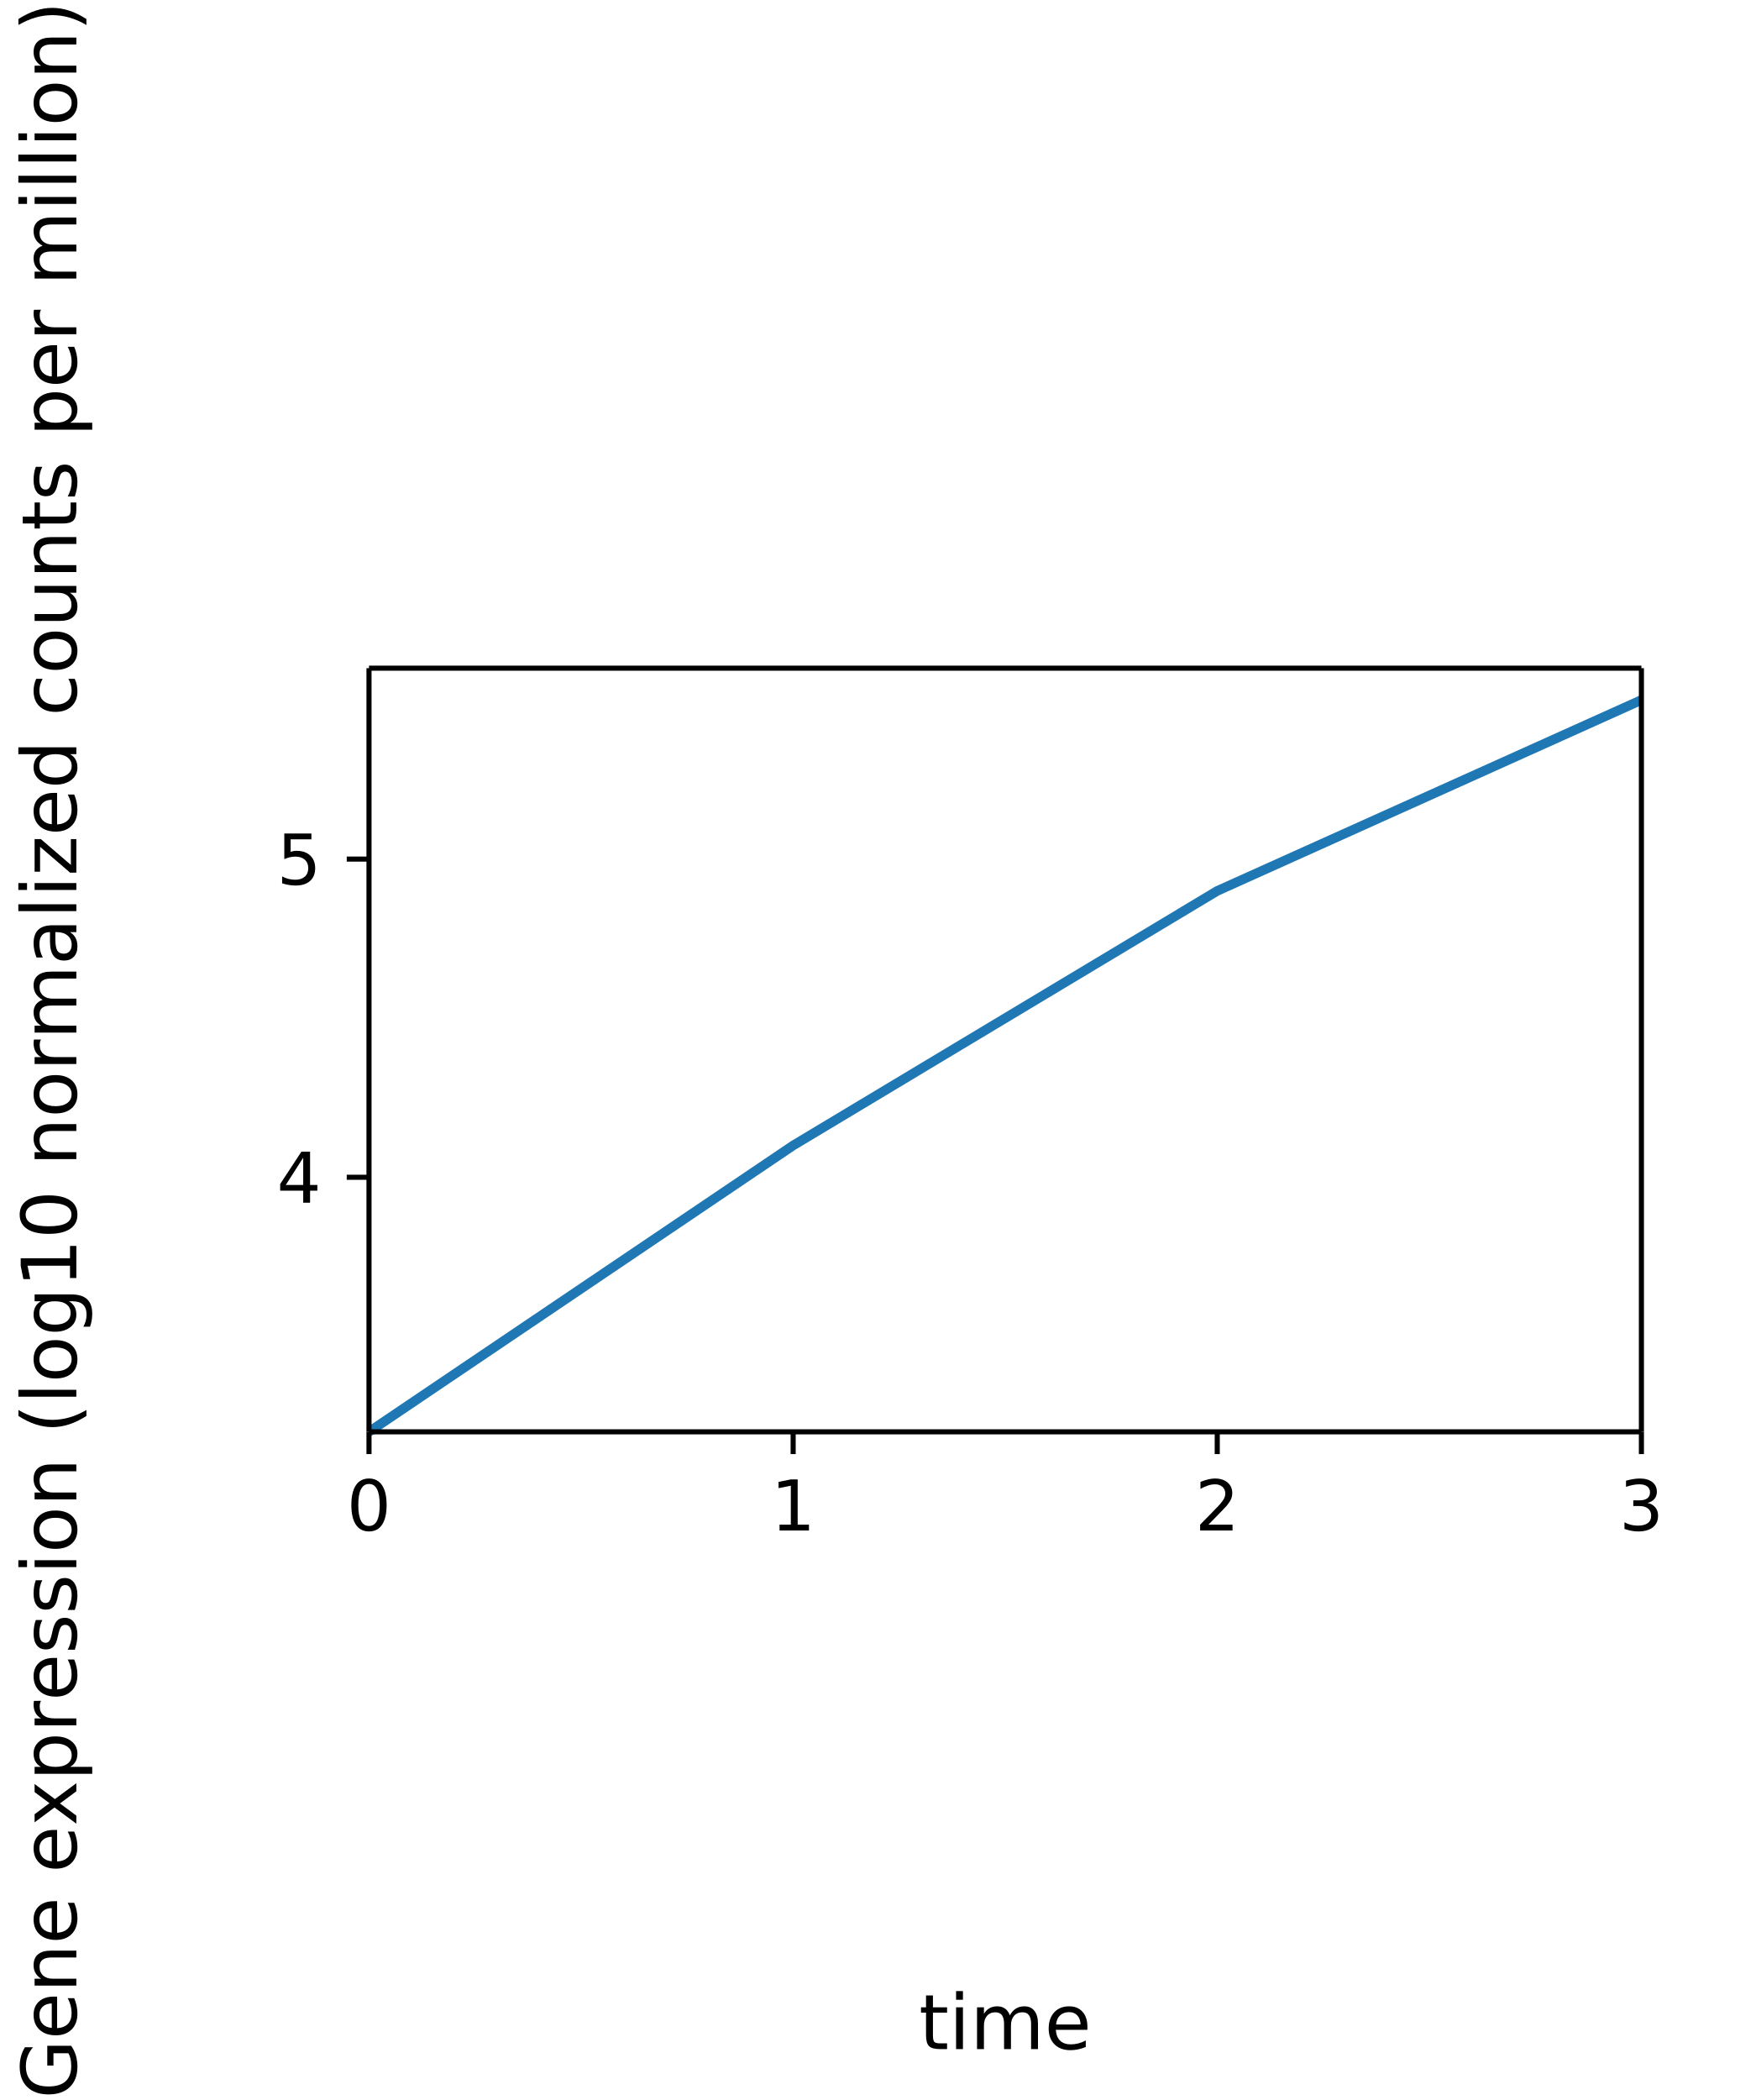
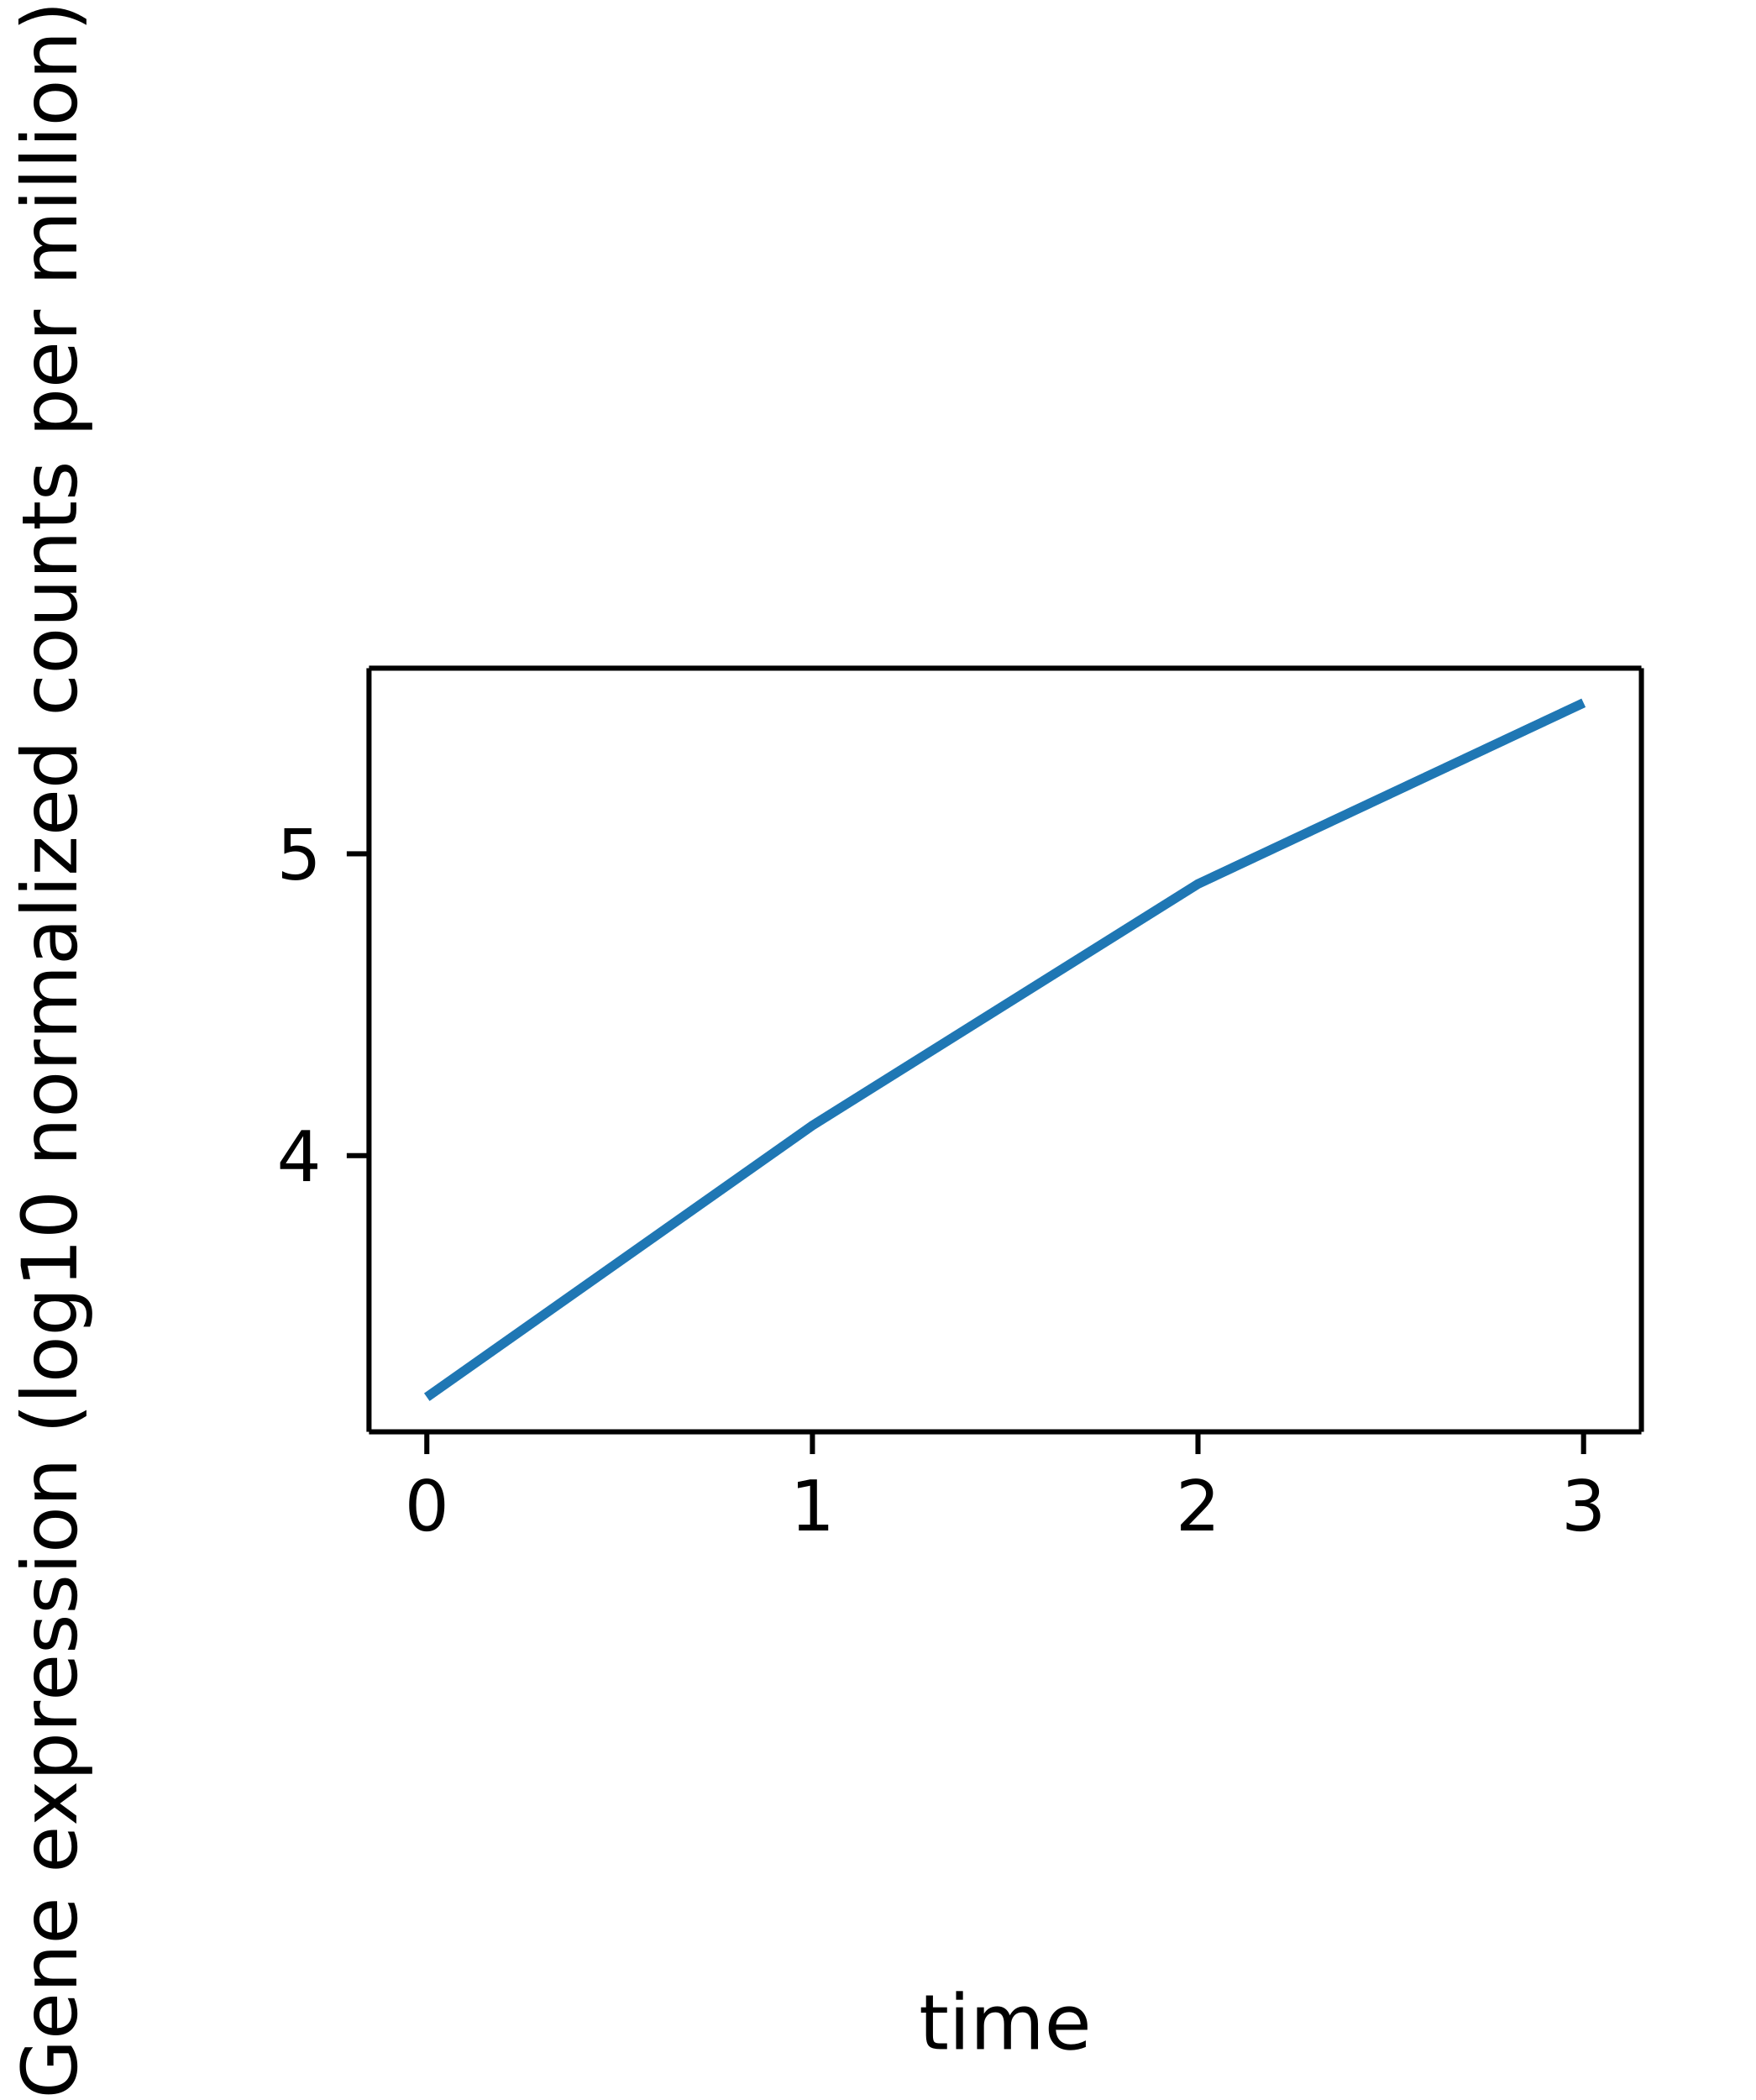
- <svg xmlns="http://www.w3.org/2000/svg" width="276" height="330" viewBox="0 0 276 330" font-family="DejaVu Sans, Bitstream Vera Sans, Verdana, Arial, sans-serif" font-size="11" style="background:#fff" data-plotlet-version="0.4.0" data-plotlet-schema="2" data-plotlet-kind="figure">
-   <g transform="translate(58,105)" data-plotlet-kind="panel" data-plotlet-xlabel="time" data-plotlet-ylabel="Gene expression (log10 normalized counts per million)" data-plotlet-xscale="linear" data-plotlet-yscale="linear" data-plotlet-xlim="0.0,3.0" data-plotlet-ylim="3.2,5.6000000000000005" data-plotlet-panel-bbox="0,0,276,330" data-plotlet-data-area="58,105,200,120">
+ <svg xmlns="http://www.w3.org/2000/svg" width="276" height="330" viewBox="0 0 276 330" font-family="DejaVu Sans, Bitstream Vera Sans, Verdana, Arial, sans-serif" font-size="11" style="background:#fff" data-plotlet-version="0.4.1" data-plotlet-schema="2" data-plotlet-kind="figure">
+   <g transform="translate(58,105)" data-plotlet-kind="panel" data-plotlet-xlabel="time" data-plotlet-ylabel="Gene expression (log10 normalized counts per million)" data-plotlet-xscale="linear" data-plotlet-yscale="linear" data-plotlet-xlim="-0.15,3.15" data-plotlet-ylim="3.085,5.615" data-plotlet-panel-bbox="0,0,276,330" data-plotlet-data-area="58,105,200,120">
    <g class="plotlet-artist" data-plotlet-type="line" data-plotlet-index="0" data-plotlet-color="#1f77b4" data-plotlet-n="4" data-plotlet-x-min="0" data-plotlet-x-max="3" data-plotlet-y-min="3.2" data-plotlet-y-max="5.5">
-       <path d="M0.00,120.00L66.67,75.00L133.33,35.00L200.00,5.00" fill="none" stroke="#1f77b4" stroke-width="1.5" />
+       <path d="M9.09,114.55L69.70,71.86L130.30,33.91L190.91,5.45" fill="none" stroke="#1f77b4" stroke-width="1.5" />
    </g>
    <line x1="0" y1="0" x2="200" y2="0" stroke="#000000" stroke-width="0.8" />
    <line x1="0" y1="120" x2="200" y2="120" stroke="#000000" stroke-width="0.8" />
    <line x1="0" y1="0" x2="0" y2="120" stroke="#000000" stroke-width="0.8" />
    <line x1="200" y1="0" x2="200" y2="120" stroke="#000000" stroke-width="0.8" />
-     <line x1="0.00" x2="0.00" y1="120" y2="123.5" stroke="#000000" stroke-width="0.8" />
-     <path d="M-0.003 128.195Q-0.841 128.195 -1.262 129.02Q-1.684 129.844 -1.684 131.499Q-1.684 133.147 -1.262 133.972Q-0.841 134.796 -0.003 134.796Q0.841 134.796 1.262 133.972Q1.684 133.147 1.684 131.499Q1.684 129.844 1.262 129.02Q0.841 128.195 -0.003 128.195ZM-0.003 127.336Q1.345 127.336 2.057 128.402Q2.769 129.468 2.769 131.499Q2.769 133.523 2.057 134.59Q1.345 135.656 -0.003 135.656Q-1.351 135.656 -2.062 134.59Q-2.774 133.523 -2.774 131.499Q-2.774 129.468 -2.062 128.402Q-1.351 127.336 -0.003 127.336Z" fill="#000" />
-     <line x1="66.67" x2="66.67" y1="120" y2="123.5" stroke="#000000" stroke-width="0.8" />
-     <path d="M64.532 134.587H66.304V128.469L64.376 128.856V127.868L66.293 127.481H67.378V134.587H69.151V135.5H64.532Z" fill="#000" />
-     <line x1="133.33" x2="133.33" y1="120" y2="123.5" stroke="#000000" stroke-width="0.8" />
-     <path d="M131.945 134.587H135.732V135.5H130.64V134.587Q131.257 133.948 132.324 132.871Q133.39 131.794 133.664 131.482Q134.185 130.897 134.391 130.491Q134.598 130.086 134.598 129.694Q134.598 129.055 134.15 128.652Q133.701 128.249 132.982 128.249Q132.471 128.249 131.905 128.426Q131.338 128.604 130.693 128.963V127.868Q131.349 127.604 131.918 127.47Q132.487 127.336 132.96 127.336Q134.206 127.336 134.947 127.959Q135.689 128.582 135.689 129.624Q135.689 130.118 135.503 130.561Q135.318 131.004 134.829 131.606Q134.695 131.762 133.975 132.506Q133.255 133.25 131.945 134.587Z" fill="#000" />
-     <line x1="200.00" x2="200.00" y1="120" y2="123.5" stroke="#000000" stroke-width="0.8" />
-     <path d="M200.964 131.176Q201.743 131.343 202.181 131.869Q202.618 132.396 202.618 133.169Q202.618 134.356 201.802 135.006Q200.986 135.656 199.482 135.656Q198.977 135.656 198.442 135.556Q197.908 135.457 197.339 135.258V134.211Q197.79 134.474 198.327 134.608Q198.864 134.743 199.449 134.743Q200.47 134.743 201.004 134.34Q201.539 133.937 201.539 133.169Q201.539 132.46 201.042 132.06Q200.545 131.66 199.659 131.66H198.724V130.768H199.702Q200.502 130.768 200.927 130.448Q201.351 130.129 201.351 129.527Q201.351 128.91 200.913 128.579Q200.475 128.249 199.659 128.249Q199.213 128.249 198.703 128.346Q198.193 128.442 197.58 128.646V127.68Q198.198 127.508 198.738 127.422Q199.278 127.336 199.756 127.336Q200.991 127.336 201.711 127.897Q202.43 128.458 202.43 129.415Q202.43 130.081 202.049 130.54Q201.668 130.999 200.964 131.176Z" fill="#000" />
-     <line x1="0" x2="-3.5" y1="80.00" y2="80.00" stroke="#000000" stroke-width="0.8" />
-     <path d="M-10.341 76.926 -13.081 81.207H-10.341ZM-10.626 75.981H-9.262V81.207H-8.118V82.109H-9.262V84H-10.341V82.109H-13.961V81.062Z" fill="#000" />
-     <line x1="0" x2="-3.5" y1="30.00" y2="30.00" stroke="#000000" stroke-width="0.8" />
-     <path d="M-13.312 25.981H-9.052V26.894H-12.318V28.86Q-12.082 28.779 -11.845 28.739Q-11.609 28.699 -11.373 28.699Q-10.03 28.699 -9.246 29.435Q-8.461 30.17 -8.461 31.427Q-8.461 32.722 -9.267 33.439Q-10.073 34.156 -11.539 34.156Q-12.044 34.156 -12.568 34.07Q-13.091 33.984 -13.65 33.812V32.722Q-13.167 32.985 -12.651 33.114Q-12.135 33.243 -11.561 33.243Q-10.631 33.243 -10.089 32.754Q-9.546 32.265 -9.546 31.427Q-9.546 30.589 -10.089 30.101Q-10.631 29.612 -11.561 29.612Q-11.996 29.612 -12.428 29.708Q-12.86 29.805 -13.312 30.009Z" fill="#000" />
+     <line x1="9.09" x2="9.09" y1="120" y2="123.5" stroke="#000000" stroke-width="0.8" />
+     <path d="M9.088 128.195Q8.25 128.195 7.829 129.02Q7.407 129.844 7.407 131.499Q7.407 133.147 7.829 133.972Q8.25 134.796 9.088 134.796Q9.931 134.796 10.353 133.972Q10.775 133.147 10.775 131.499Q10.775 129.844 10.353 129.02Q9.931 128.195 9.088 128.195ZM9.088 127.336Q10.436 127.336 11.148 128.402Q11.86 129.468 11.86 131.499Q11.86 133.523 11.148 134.59Q10.436 135.656 9.088 135.656Q7.74 135.656 7.028 134.59Q6.317 133.523 6.317 131.499Q6.317 129.468 7.028 128.402Q7.74 127.336 9.088 127.336Z" fill="#000" />
+     <line x1="69.70" x2="69.70" y1="120" y2="123.5" stroke="#000000" stroke-width="0.8" />
+     <path d="M67.562 134.587H69.334V128.469L67.406 128.856V127.868L69.324 127.481H70.409V134.587H72.181V135.5H67.562Z" fill="#000" />
+     <line x1="130.30" x2="130.30" y1="120" y2="123.5" stroke="#000000" stroke-width="0.8" />
+     <path d="M128.915 134.587H132.701V135.5H127.609V134.587Q128.227 133.948 129.293 132.871Q130.359 131.794 130.633 131.482Q131.154 130.897 131.361 130.491Q131.568 130.086 131.568 129.694Q131.568 129.055 131.119 128.652Q130.671 128.249 129.951 128.249Q129.441 128.249 128.874 128.426Q128.308 128.604 127.663 128.963V127.868Q128.318 127.604 128.888 127.47Q129.457 127.336 129.93 127.336Q131.176 127.336 131.917 127.959Q132.658 128.582 132.658 129.624Q132.658 130.118 132.473 130.561Q132.288 131.004 131.799 131.606Q131.665 131.762 130.945 132.506Q130.225 133.25 128.915 134.587Z" fill="#000" />
+     <line x1="190.91" x2="190.91" y1="120" y2="123.5" stroke="#000000" stroke-width="0.8" />
+     <path d="M191.873 131.176Q192.652 131.343 193.09 131.869Q193.527 132.396 193.527 133.169Q193.527 134.356 192.711 135.006Q191.895 135.656 190.391 135.656Q189.886 135.656 189.351 135.556Q188.817 135.457 188.248 135.258V134.211Q188.699 134.474 189.236 134.608Q189.773 134.743 190.359 134.743Q191.379 134.743 191.913 134.34Q192.448 133.937 192.448 133.169Q192.448 132.46 191.951 132.06Q191.454 131.66 190.568 131.66H189.633V130.768H190.611Q191.411 130.768 191.836 130.448Q192.26 130.129 192.26 129.527Q192.26 128.91 191.822 128.579Q191.384 128.249 190.568 128.249Q190.122 128.249 189.612 128.346Q189.102 128.442 188.489 128.646V127.68Q189.107 127.508 189.647 127.422Q190.187 127.336 190.665 127.336Q191.9 127.336 192.62 127.897Q193.34 128.458 193.34 129.415Q193.34 130.081 192.958 130.54Q192.577 130.999 191.873 131.176Z" fill="#000" />
+     <line x1="0" x2="-3.5" y1="76.60" y2="76.60" stroke="#000000" stroke-width="0.8" />
+     <path d="M-10.341 73.527 -13.081 77.808H-10.341ZM-10.626 72.582H-9.262V77.808H-8.118V78.71H-9.262V80.601H-10.341V78.71H-13.961V77.663Z" fill="#000" />
+     <line x1="0" x2="-3.5" y1="29.17" y2="29.17" stroke="#000000" stroke-width="0.8" />
+     <path d="M-13.312 25.151H-9.052V26.064H-12.318V28.03Q-12.082 27.949 -11.845 27.909Q-11.609 27.869 -11.373 27.869Q-10.03 27.869 -9.246 28.605Q-8.461 29.34 -8.461 30.597Q-8.461 31.892 -9.267 32.609Q-10.073 33.326 -11.539 33.326Q-12.044 33.326 -12.568 33.24Q-13.091 33.154 -13.65 32.982V31.892Q-13.167 32.155 -12.651 32.284Q-12.135 32.413 -11.561 32.413Q-10.631 32.413 -10.089 31.924Q-9.546 31.435 -9.546 30.597Q-9.546 29.759 -10.089 29.271Q-10.631 28.782 -11.561 28.782Q-11.996 28.782 -12.428 28.878Q-12.86 28.975 -13.312 29.179Z" fill="#000" />
    <path d="M88.642 208.574V210.438H90.862V211.275H88.642V214.838Q88.642 215.641 88.861 215.869Q89.081 216.098 89.755 216.098H90.862V217.0H89.755Q88.507 217.0 88.032 216.534Q87.558 216.068 87.558 214.838V211.275H86.767V210.438H87.558V208.574ZM92.28 210.438H93.358V217.0H92.28ZM92.28 207.883H93.358V209.248H92.28ZM100.724 211.697Q101.128 210.971 101.69 210.625Q102.253 210.279 103.015 210.279Q104.04 210.279 104.597 210.997Q105.153 211.715 105.153 213.039V217.0H104.069V213.074Q104.069 212.131 103.735 211.674Q103.401 211.217 102.716 211.217Q101.878 211.217 101.392 211.773Q100.905 212.33 100.905 213.291V217.0H99.821V213.074Q99.821 212.125 99.487 211.671Q99.153 211.217 98.456 211.217Q97.63 211.217 97.144 211.776Q96.657 212.336 96.657 213.291V217.0H95.573V210.438H96.657V211.457Q97.026 210.854 97.542 210.566Q98.058 210.279 98.767 210.279Q99.481 210.279 99.982 210.643Q100.483 211.006 100.724 211.697ZM112.917 213.449V213.977H107.96Q108.03 215.09 108.631 215.673Q109.231 216.256 110.304 216.256Q110.925 216.256 111.508 216.104Q112.091 215.951 112.665 215.646V216.666Q112.085 216.912 111.476 217.041Q110.866 217.17 110.239 217.17Q108.669 217.17 107.752 216.256Q106.835 215.342 106.835 213.783Q106.835 212.172 107.705 211.226Q108.575 210.279 110.052 210.279Q111.376 210.279 112.146 211.132Q112.917 211.984 112.917 213.449ZM111.839 213.133Q111.827 212.248 111.344 211.721Q110.86 211.193 110.063 211.193Q109.161 211.193 108.619 211.703Q108.077 212.213 107.995 213.139Z" fill="#000" />
    <g transform="translate(-46,60.0) rotate(-90)">
      <path d="M-157.652 -1.248V-3.598H-159.586V-4.57H-156.48V-0.814Q-157.166 -0.328 -157.992 -0.079Q-158.818 0.17 -159.756 0.17Q-161.807 0.17 -162.964 -1.028Q-164.121 -2.227 -164.121 -4.365Q-164.121 -6.51 -162.964 -7.708Q-161.807 -8.906 -159.756 -8.906Q-158.9 -8.906 -158.13 -8.695Q-157.359 -8.484 -156.709 -8.074V-6.814Q-157.365 -7.371 -158.104 -7.652Q-158.842 -7.934 -159.656 -7.934Q-161.262 -7.934 -162.067 -7.037Q-162.873 -6.141 -162.873 -4.365Q-162.873 -2.596 -162.067 -1.699Q-161.262 -0.803 -159.656 -0.803Q-159.029 -0.803 -158.537 -0.911Q-158.045 -1.02 -157.652 -1.248ZM-148.752 -3.551V-3.023H-153.709Q-153.639 -1.91 -153.038 -1.327Q-152.438 -0.744 -151.365 -0.744Q-150.744 -0.744 -150.161 -0.896Q-149.578 -1.049 -149.004 -1.354V-0.334Q-149.584 -0.088 -150.193 0.041Q-150.803 0.17 -151.43 0.17Q-153.0 0.17 -153.917 -0.744Q-154.834 -1.658 -154.834 -3.217Q-154.834 -4.828 -153.964 -5.774Q-153.094 -6.721 -151.617 -6.721Q-150.293 -6.721 -149.522 -5.868Q-148.752 -5.016 -148.752 -3.551ZM-149.83 -3.867Q-149.842 -4.752 -150.325 -5.279Q-150.809 -5.807 -151.605 -5.807Q-152.508 -5.807 -153.05 -5.297Q-153.592 -4.787 -153.674 -3.861ZM-141.527 -3.961V0.0H-142.605V-3.926Q-142.605 -4.857 -142.969 -5.32Q-143.332 -5.783 -144.059 -5.783Q-144.932 -5.783 -145.436 -5.227Q-145.939 -4.67 -145.939 -3.709V0.0H-147.023V-6.562H-145.939V-5.543Q-145.553 -6.135 -145.028 -6.428Q-144.504 -6.721 -143.818 -6.721Q-142.688 -6.721 -142.107 -6.021Q-141.527 -5.32 -141.527 -3.961ZM-133.764 -3.551V-3.023H-138.721Q-138.65 -1.91 -138.05 -1.327Q-137.449 -0.744 -136.377 -0.744Q-135.756 -0.744 -135.173 -0.896Q-134.59 -1.049 -134.016 -1.354V-0.334Q-134.596 -0.088 -135.205 0.041Q-135.814 0.17 -136.441 0.17Q-138.012 0.17 -138.929 -0.744Q-139.846 -1.658 -139.846 -3.217Q-139.846 -4.828 -138.976 -5.774Q-138.105 -6.721 -136.629 -6.721Q-135.305 -6.721 -134.534 -5.868Q-133.764 -5.016 -133.764 -3.551ZM-134.842 -3.867Q-134.854 -4.752 -135.337 -5.279Q-135.82 -5.807 -136.617 -5.807Q-137.52 -5.807 -138.062 -5.297Q-138.604 -4.787 -138.686 -3.861ZM-122.566 -3.551V-3.023H-127.523Q-127.453 -1.91 -126.853 -1.327Q-126.252 -0.744 -125.18 -0.744Q-124.559 -0.744 -123.976 -0.896Q-123.393 -1.049 -122.818 -1.354V-0.334Q-123.398 -0.088 -124.008 0.041Q-124.617 0.17 -125.244 0.17Q-126.814 0.17 -127.731 -0.744Q-128.648 -1.658 -128.648 -3.217Q-128.648 -4.828 -127.778 -5.774Q-126.908 -6.721 -125.432 -6.721Q-124.107 -6.721 -123.337 -5.868Q-122.566 -5.016 -122.566 -3.551ZM-123.645 -3.867Q-123.656 -4.752 -124.14 -5.279Q-124.623 -5.807 -125.42 -5.807Q-126.322 -5.807 -126.864 -5.297Q-127.406 -4.787 -127.488 -3.861ZM-115.342 -6.562 -117.715 -3.369 -115.219 0.0H-116.49L-118.4 -2.578L-120.311 0.0H-121.582L-119.033 -3.434L-121.365 -6.562H-120.094L-118.354 -4.225L-116.613 -6.562ZM-112.652 -0.984V2.496H-113.736V-6.562H-112.652V-5.566Q-112.312 -6.152 -111.794 -6.437Q-111.275 -6.721 -110.555 -6.721Q-109.359 -6.721 -108.612 -5.771Q-107.865 -4.822 -107.865 -3.275Q-107.865 -1.729 -108.612 -0.779Q-109.359 0.17 -110.555 0.17Q-111.275 0.17 -111.794 -0.114Q-112.312 -0.398 -112.652 -0.984ZM-108.984 -3.275Q-108.984 -4.465 -109.474 -5.142Q-109.963 -5.818 -110.818 -5.818Q-111.674 -5.818 -112.163 -5.142Q-112.652 -4.465 -112.652 -3.275Q-112.652 -2.086 -112.163 -1.409Q-111.674 -0.732 -110.818 -0.732Q-109.963 -0.732 -109.474 -1.409Q-108.984 -2.086 -108.984 -3.275ZM-102.275 -5.555Q-102.457 -5.66 -102.671 -5.71Q-102.885 -5.76 -103.143 -5.76Q-104.057 -5.76 -104.546 -5.165Q-105.035 -4.57 -105.035 -3.457V0.0H-106.119V-6.562H-105.035V-5.543Q-104.695 -6.141 -104.15 -6.431Q-103.605 -6.721 -102.826 -6.721Q-102.715 -6.721 -102.58 -6.706Q-102.445 -6.691 -102.281 -6.662ZM-95.531 -3.551V-3.023H-100.488Q-100.418 -1.91 -99.817 -1.327Q-99.217 -0.744 -98.145 -0.744Q-97.523 -0.744 -96.94 -0.896Q-96.357 -1.049 -95.783 -1.354V-0.334Q-96.363 -0.088 -96.973 0.041Q-97.582 0.17 -98.209 0.17Q-99.779 0.17 -100.696 -0.744Q-101.613 -1.658 -101.613 -3.217Q-101.613 -4.828 -100.743 -5.774Q-99.873 -6.721 -98.396 -6.721Q-97.072 -6.721 -96.302 -5.868Q-95.531 -5.016 -95.531 -3.551ZM-96.609 -3.867Q-96.621 -4.752 -97.104 -5.279Q-97.588 -5.807 -98.385 -5.807Q-99.287 -5.807 -99.829 -5.297Q-100.371 -4.787 -100.453 -3.861ZM-89.578 -6.369V-5.35Q-90.035 -5.584 -90.527 -5.701Q-91.02 -5.818 -91.547 -5.818Q-92.35 -5.818 -92.751 -5.572Q-93.152 -5.326 -93.152 -4.834Q-93.152 -4.459 -92.865 -4.245Q-92.578 -4.031 -91.711 -3.838L-91.342 -3.756Q-90.193 -3.51 -89.71 -3.062Q-89.227 -2.613 -89.227 -1.811Q-89.227 -0.896 -89.95 -0.363Q-90.674 0.17 -91.939 0.17Q-92.467 0.17 -93.038 0.067Q-93.609 -0.035 -94.242 -0.24V-1.354Q-93.645 -1.043 -93.064 -0.888Q-92.484 -0.732 -91.916 -0.732Q-91.154 -0.732 -90.744 -0.993Q-90.334 -1.254 -90.334 -1.729Q-90.334 -2.168 -90.63 -2.402Q-90.926 -2.637 -91.928 -2.854L-92.303 -2.941Q-93.305 -3.152 -93.75 -3.589Q-94.195 -4.025 -94.195 -4.787Q-94.195 -5.713 -93.539 -6.217Q-92.883 -6.721 -91.676 -6.721Q-91.078 -6.721 -90.551 -6.633Q-90.023 -6.545 -89.578 -6.369ZM-83.326 -6.369V-5.35Q-83.783 -5.584 -84.275 -5.701Q-84.768 -5.818 -85.295 -5.818Q-86.098 -5.818 -86.499 -5.572Q-86.9 -5.326 -86.9 -4.834Q-86.9 -4.459 -86.613 -4.245Q-86.326 -4.031 -85.459 -3.838L-85.09 -3.756Q-83.941 -3.51 -83.458 -3.062Q-82.975 -2.613 -82.975 -1.811Q-82.975 -0.896 -83.698 -0.363Q-84.422 0.17 -85.688 0.17Q-86.215 0.17 -86.786 0.067Q-87.357 -0.035 -87.99 -0.24V-1.354Q-87.393 -1.043 -86.812 -0.888Q-86.232 -0.732 -85.664 -0.732Q-84.902 -0.732 -84.492 -0.993Q-84.082 -1.254 -84.082 -1.729Q-84.082 -2.168 -84.378 -2.402Q-84.674 -2.637 -85.676 -2.854L-86.051 -2.941Q-87.053 -3.152 -87.498 -3.589Q-87.943 -4.025 -87.943 -4.787Q-87.943 -5.713 -87.287 -6.217Q-86.631 -6.721 -85.424 -6.721Q-84.826 -6.721 -84.299 -6.633Q-83.771 -6.545 -83.326 -6.369ZM-81.258 -6.562H-80.18V0.0H-81.258ZM-81.258 -9.117H-80.18V-7.752H-81.258ZM-75.381 -5.807Q-76.248 -5.807 -76.752 -5.13Q-77.256 -4.453 -77.256 -3.275Q-77.256 -2.098 -76.755 -1.421Q-76.254 -0.744 -75.381 -0.744Q-74.52 -0.744 -74.016 -1.424Q-73.512 -2.104 -73.512 -3.275Q-73.512 -4.441 -74.016 -5.124Q-74.52 -5.807 -75.381 -5.807ZM-75.381 -6.721Q-73.975 -6.721 -73.172 -5.807Q-72.369 -4.893 -72.369 -3.275Q-72.369 -1.664 -73.172 -0.747Q-73.975 0.17 -75.381 0.17Q-76.793 0.17 -77.593 -0.747Q-78.393 -1.664 -78.393 -3.275Q-78.393 -4.893 -77.593 -5.807Q-76.793 -6.721 -75.381 -6.721ZM-65.127 -3.961V0.0H-66.205V-3.926Q-66.205 -4.857 -66.568 -5.32Q-66.932 -5.783 -67.658 -5.783Q-68.531 -5.783 -69.035 -5.227Q-69.539 -4.67 -69.539 -3.709V0.0H-70.623V-6.562H-69.539V-5.543Q-69.152 -6.135 -68.628 -6.428Q-68.104 -6.721 -67.418 -6.721Q-66.287 -6.721 -65.707 -6.021Q-65.127 -5.32 -65.127 -3.961ZM-56.572 -9.105Q-57.357 -7.758 -57.738 -6.439Q-58.119 -5.121 -58.119 -3.768Q-58.119 -2.414 -57.735 -1.087Q-57.352 0.24 -56.572 1.582H-57.51Q-58.389 0.205 -58.825 -1.125Q-59.262 -2.455 -59.262 -3.768Q-59.262 -5.074 -58.828 -6.398Q-58.395 -7.723 -57.51 -9.105ZM-54.48 -9.117H-53.402V0.0H-54.48ZM-48.604 -5.807Q-49.471 -5.807 -49.975 -5.13Q-50.479 -4.453 -50.479 -3.275Q-50.479 -2.098 -49.978 -1.421Q-49.477 -0.744 -48.604 -0.744Q-47.742 -0.744 -47.238 -1.424Q-46.734 -2.104 -46.734 -3.275Q-46.734 -4.441 -47.238 -5.124Q-47.742 -5.807 -48.604 -5.807ZM-48.604 -6.721Q-47.197 -6.721 -46.395 -5.807Q-45.592 -4.893 -45.592 -3.275Q-45.592 -1.664 -46.395 -0.747Q-47.197 0.17 -48.604 0.17Q-50.016 0.17 -50.815 -0.747Q-51.615 -1.664 -51.615 -3.275Q-51.615 -4.893 -50.815 -5.807Q-50.016 -6.721 -48.604 -6.721ZM-39.486 -3.357Q-39.486 -4.529 -39.97 -5.174Q-40.453 -5.818 -41.326 -5.818Q-42.193 -5.818 -42.677 -5.174Q-43.16 -4.529 -43.16 -3.357Q-43.16 -2.191 -42.677 -1.547Q-42.193 -0.902 -41.326 -0.902Q-40.453 -0.902 -39.97 -1.547Q-39.486 -2.191 -39.486 -3.357ZM-38.408 -0.814Q-38.408 0.861 -39.152 1.679Q-39.896 2.496 -41.432 2.496Q-42.0 2.496 -42.504 2.411Q-43.008 2.326 -43.482 2.15V1.102Q-43.008 1.359 -42.545 1.482Q-42.082 1.605 -41.602 1.605Q-40.541 1.605 -40.014 1.052Q-39.486 0.498 -39.486 -0.621V-1.154Q-39.82 -0.574 -40.342 -0.287Q-40.863 0.0 -41.59 0.0Q-42.797 0.0 -43.535 -0.92Q-44.273 -1.84 -44.273 -3.357Q-44.273 -4.881 -43.535 -5.801Q-42.797 -6.721 -41.59 -6.721Q-40.863 -6.721 -40.342 -6.434Q-39.82 -6.146 -39.486 -5.566V-6.562H-38.408ZM-35.83 -0.996H-33.896V-7.67L-36.0 -7.248V-8.326L-33.908 -8.748H-32.725V-0.996H-30.791V0.0H-35.83ZM-25.869 -7.969Q-26.783 -7.969 -27.243 -7.069Q-27.703 -6.17 -27.703 -4.365Q-27.703 -2.566 -27.243 -1.667Q-26.783 -0.768 -25.869 -0.768Q-24.949 -0.768 -24.489 -1.667Q-24.029 -2.566 -24.029 -4.365Q-24.029 -6.17 -24.489 -7.069Q-24.949 -7.969 -25.869 -7.969ZM-25.869 -8.906Q-24.398 -8.906 -23.622 -7.743Q-22.846 -6.58 -22.846 -4.365Q-22.846 -2.156 -23.622 -0.993Q-24.398 0.17 -25.869 0.17Q-27.34 0.17 -28.116 -0.993Q-28.893 -2.156 -28.893 -4.365Q-28.893 -6.58 -28.116 -7.743Q-27.34 -8.906 -25.869 -8.906ZM-11.648 -3.961V0.0H-12.727V-3.926Q-12.727 -4.857 -13.09 -5.32Q-13.453 -5.783 -14.18 -5.783Q-15.053 -5.783 -15.557 -5.227Q-16.061 -4.67 -16.061 -3.709V0.0H-17.145V-6.562H-16.061V-5.543Q-15.674 -6.135 -15.149 -6.428Q-14.625 -6.721 -13.939 -6.721Q-12.809 -6.721 -12.229 -6.021Q-11.648 -5.32 -11.648 -3.961ZM-6.955 -5.807Q-7.822 -5.807 -8.326 -5.13Q-8.83 -4.453 -8.83 -3.275Q-8.83 -2.098 -8.329 -1.421Q-7.828 -0.744 -6.955 -0.744Q-6.094 -0.744 -5.59 -1.424Q-5.086 -2.104 -5.086 -3.275Q-5.086 -4.441 -5.59 -5.124Q-6.094 -5.807 -6.955 -5.807ZM-6.955 -6.721Q-5.549 -6.721 -4.746 -5.807Q-3.943 -4.893 -3.943 -3.275Q-3.943 -1.664 -4.746 -0.747Q-5.549 0.17 -6.955 0.17Q-8.367 0.17 -9.167 -0.747Q-9.967 -1.664 -9.967 -3.275Q-9.967 -4.893 -9.167 -5.807Q-8.367 -6.721 -6.955 -6.721ZM1.646 -5.555Q1.465 -5.66 1.251 -5.71Q1.037 -5.76 0.779 -5.76Q-0.135 -5.76 -0.624 -5.165Q-1.113 -4.57 -1.113 -3.457V0.0H-2.197V-6.562H-1.113V-5.543Q-0.773 -6.141 -0.229 -6.431Q0.316 -6.721 1.096 -6.721Q1.207 -6.721 1.342 -6.706Q1.477 -6.691 1.641 -6.662ZM7.887 -5.303Q8.291 -6.029 8.854 -6.375Q9.416 -6.721 10.178 -6.721Q11.203 -6.721 11.76 -6.003Q12.316 -5.285 12.316 -3.961V0.0H11.232V-3.926Q11.232 -4.869 10.898 -5.326Q10.564 -5.783 9.879 -5.783Q9.041 -5.783 8.555 -5.227Q8.068 -4.67 8.068 -3.709V0.0H6.984V-3.926Q6.984 -4.875 6.65 -5.329Q6.316 -5.783 5.619 -5.783Q4.793 -5.783 4.307 -5.224Q3.82 -4.664 3.82 -3.709V0.0H2.736V-6.562H3.82V-5.543Q4.189 -6.146 4.705 -6.434Q5.221 -6.721 5.93 -6.721Q6.645 -6.721 7.146 -6.357Q7.646 -5.994 7.887 -5.303ZM17.449 -3.299Q16.143 -3.299 15.639 -3.0Q15.135 -2.701 15.135 -1.98Q15.135 -1.406 15.513 -1.069Q15.891 -0.732 16.541 -0.732Q17.438 -0.732 17.979 -1.368Q18.521 -2.004 18.521 -3.059V-3.299ZM19.6 -3.744V0.0H18.521V-0.996Q18.152 -0.398 17.602 -0.114Q17.051 0.17 16.254 0.17Q15.246 0.17 14.651 -0.396Q14.057 -0.961 14.057 -1.91Q14.057 -3.018 14.798 -3.58Q15.539 -4.143 17.01 -4.143H18.521V-4.248Q18.521 -4.992 18.032 -5.399Q17.543 -5.807 16.658 -5.807Q16.096 -5.807 15.562 -5.672Q15.029 -5.537 14.537 -5.268V-6.264Q15.129 -6.492 15.686 -6.606Q16.242 -6.721 16.77 -6.721Q18.193 -6.721 18.896 -5.982Q19.6 -5.244 19.6 -3.744ZM21.82 -9.117H22.898V0.0H21.82ZM25.154 -6.562H26.232V0.0H25.154ZM25.154 -9.117H26.232V-7.752H25.154ZM28.02 -6.562H33.141V-5.578L29.086 -0.861H33.141V0.0H27.873V-0.984L31.928 -5.701H28.02ZM40.4 -3.551V-3.023H35.443Q35.514 -1.91 36.114 -1.327Q36.715 -0.744 37.787 -0.744Q38.408 -0.744 38.991 -0.896Q39.574 -1.049 40.148 -1.354V-0.334Q39.568 -0.088 38.959 0.041Q38.35 0.17 37.723 0.17Q36.152 0.17 35.235 -0.744Q34.318 -1.658 34.318 -3.217Q34.318 -4.828 35.188 -5.774Q36.059 -6.721 37.535 -6.721Q38.859 -6.721 39.63 -5.868Q40.4 -5.016 40.4 -3.551ZM39.322 -3.867Q39.311 -4.752 38.827 -5.279Q38.344 -5.807 37.547 -5.807Q36.645 -5.807 36.103 -5.297Q35.561 -4.787 35.479 -3.861ZM46.488 -5.566V-9.117H47.566V0.0H46.488V-0.984Q46.148 -0.398 45.63 -0.114Q45.111 0.17 44.385 0.17Q43.195 0.17 42.448 -0.779Q41.701 -1.729 41.701 -3.275Q41.701 -4.822 42.448 -5.771Q43.195 -6.721 44.385 -6.721Q45.111 -6.721 45.63 -6.437Q46.148 -6.152 46.488 -5.566ZM42.814 -3.275Q42.814 -2.086 43.304 -1.409Q43.793 -0.732 44.648 -0.732Q45.504 -0.732 45.996 -1.409Q46.488 -2.086 46.488 -3.275Q46.488 -4.465 45.996 -5.142Q45.504 -5.818 44.648 -5.818Q43.793 -5.818 43.304 -5.142Q42.814 -4.465 42.814 -3.275ZM58.324 -6.311V-5.303Q57.867 -5.555 57.407 -5.681Q56.947 -5.807 56.479 -5.807Q55.43 -5.807 54.85 -5.142Q54.27 -4.477 54.27 -3.275Q54.27 -2.074 54.85 -1.409Q55.43 -0.744 56.479 -0.744Q56.947 -0.744 57.407 -0.87Q57.867 -0.996 58.324 -1.248V-0.252Q57.873 -0.041 57.39 0.064Q56.906 0.17 56.361 0.17Q54.879 0.17 54.006 -0.762Q53.133 -1.693 53.133 -3.275Q53.133 -4.881 54.015 -5.801Q54.896 -6.721 56.432 -6.721Q56.93 -6.721 57.404 -6.618Q57.879 -6.516 58.324 -6.311ZM62.742 -5.807Q61.875 -5.807 61.371 -5.13Q60.867 -4.453 60.867 -3.275Q60.867 -2.098 61.368 -1.421Q61.869 -0.744 62.742 -0.744Q63.604 -0.744 64.107 -1.424Q64.611 -2.104 64.611 -3.275Q64.611 -4.441 64.107 -5.124Q63.604 -5.807 62.742 -5.807ZM62.742 -6.721Q64.148 -6.721 64.951 -5.807Q65.754 -4.893 65.754 -3.275Q65.754 -1.664 64.951 -0.747Q64.148 0.17 62.742 0.17Q61.33 0.17 60.53 -0.747Q59.73 -1.664 59.73 -3.275Q59.73 -4.893 60.53 -5.807Q61.33 -6.721 62.742 -6.721ZM67.43 -2.59V-6.562H68.508V-2.631Q68.508 -1.699 68.871 -1.233Q69.234 -0.768 69.961 -0.768Q70.834 -0.768 71.341 -1.324Q71.848 -1.881 71.848 -2.842V-6.562H72.926V0.0H71.848V-1.008Q71.455 -0.41 70.937 -0.12Q70.418 0.17 69.732 0.17Q68.602 0.17 68.016 -0.533Q67.43 -1.236 67.43 -2.59ZM70.143 -6.721ZM80.602 -3.961V0.0H79.523V-3.926Q79.523 -4.857 79.16 -5.32Q78.797 -5.783 78.07 -5.783Q77.197 -5.783 76.693 -5.227Q76.189 -4.67 76.189 -3.709V0.0H75.105V-6.562H76.189V-5.543Q76.576 -6.135 77.101 -6.428Q77.625 -6.721 78.311 -6.721Q79.441 -6.721 80.021 -6.021Q80.602 -5.32 80.602 -3.961ZM83.818 -8.426V-6.562H86.039V-5.725H83.818V-2.162Q83.818 -1.359 84.038 -1.131Q84.258 -0.902 84.932 -0.902H86.039V0.0H84.932Q83.684 0.0 83.209 -0.466Q82.734 -0.932 82.734 -2.162V-5.725H81.943V-6.562H82.734V-8.426ZM91.641 -6.369V-5.35Q91.184 -5.584 90.691 -5.701Q90.199 -5.818 89.672 -5.818Q88.869 -5.818 88.468 -5.572Q88.066 -5.326 88.066 -4.834Q88.066 -4.459 88.354 -4.245Q88.641 -4.031 89.508 -3.838L89.877 -3.756Q91.025 -3.51 91.509 -3.062Q91.992 -2.613 91.992 -1.811Q91.992 -0.896 91.269 -0.363Q90.545 0.17 89.279 0.17Q88.752 0.17 88.181 0.067Q87.609 -0.035 86.977 -0.24V-1.354Q87.574 -1.043 88.154 -0.888Q88.734 -0.732 89.303 -0.732Q90.064 -0.732 90.475 -0.993Q90.885 -1.254 90.885 -1.729Q90.885 -2.168 90.589 -2.402Q90.293 -2.637 89.291 -2.854L88.916 -2.941Q87.914 -3.152 87.469 -3.589Q87.023 -4.025 87.023 -4.787Q87.023 -5.713 87.68 -6.217Q88.336 -6.721 89.543 -6.721Q90.141 -6.721 90.668 -6.633Q91.195 -6.545 91.641 -6.369ZM98.566 -0.984V2.496H97.482V-6.562H98.566V-5.566Q98.906 -6.152 99.425 -6.437Q99.943 -6.721 100.664 -6.721Q101.859 -6.721 102.606 -5.771Q103.354 -4.822 103.354 -3.275Q103.354 -1.729 102.606 -0.779Q101.859 0.17 100.664 0.17Q99.943 0.17 99.425 -0.114Q98.906 -0.398 98.566 -0.984ZM102.234 -3.275Q102.234 -4.465 101.745 -5.142Q101.256 -5.818 100.4 -5.818Q99.545 -5.818 99.056 -5.142Q98.566 -4.465 98.566 -3.275Q98.566 -2.086 99.056 -1.409Q99.545 -0.732 100.4 -0.732Q101.256 -0.732 101.745 -1.409Q102.234 -2.086 102.234 -3.275ZM110.754 -3.551V-3.023H105.797Q105.867 -1.91 106.468 -1.327Q107.068 -0.744 108.141 -0.744Q108.762 -0.744 109.345 -0.896Q109.928 -1.049 110.502 -1.354V-0.334Q109.922 -0.088 109.312 0.041Q108.703 0.17 108.076 0.17Q106.506 0.17 105.589 -0.744Q104.672 -1.658 104.672 -3.217Q104.672 -4.828 105.542 -5.774Q106.412 -6.721 107.889 -6.721Q109.213 -6.721 109.983 -5.868Q110.754 -5.016 110.754 -3.551ZM109.676 -3.867Q109.664 -4.752 109.181 -5.279Q108.697 -5.807 107.9 -5.807Q106.998 -5.807 106.456 -5.297Q105.914 -4.787 105.832 -3.861ZM116.326 -5.555Q116.145 -5.66 115.931 -5.71Q115.717 -5.76 115.459 -5.76Q114.545 -5.76 114.056 -5.165Q113.566 -4.57 113.566 -3.457V0.0H112.482V-6.562H113.566V-5.543Q113.906 -6.141 114.451 -6.431Q114.996 -6.721 115.775 -6.721Q115.887 -6.721 116.021 -6.706Q116.156 -6.691 116.32 -6.662ZM126.381 -5.303Q126.785 -6.029 127.348 -6.375Q127.91 -6.721 128.672 -6.721Q129.697 -6.721 130.254 -6.003Q130.811 -5.285 130.811 -3.961V0.0H129.727V-3.926Q129.727 -4.869 129.393 -5.326Q129.059 -5.783 128.373 -5.783Q127.535 -5.783 127.049 -5.227Q126.562 -4.67 126.562 -3.709V0.0H125.479V-3.926Q125.479 -4.875 125.145 -5.329Q124.811 -5.783 124.113 -5.783Q123.287 -5.783 122.801 -5.224Q122.314 -4.664 122.314 -3.709V0.0H121.23V-6.562H122.314V-5.543Q122.684 -6.146 123.199 -6.434Q123.715 -6.721 124.424 -6.721Q125.139 -6.721 125.64 -6.357Q126.141 -5.994 126.381 -5.303ZM132.961 -6.562H134.039V0.0H132.961ZM132.961 -9.117H134.039V-7.752H132.961ZM136.295 -9.117H137.373V0.0H136.295ZM139.629 -9.117H140.707V0.0H139.629ZM142.963 -6.562H144.041V0.0H142.963ZM142.963 -9.117H144.041V-7.752H142.963ZM148.84 -5.807Q147.973 -5.807 147.469 -5.13Q146.965 -4.453 146.965 -3.275Q146.965 -2.098 147.466 -1.421Q147.967 -0.744 148.84 -0.744Q149.701 -0.744 150.205 -1.424Q150.709 -2.104 150.709 -3.275Q150.709 -4.441 150.205 -5.124Q149.701 -5.807 148.84 -5.807ZM148.84 -6.721Q150.246 -6.721 151.049 -5.807Q151.852 -4.893 151.852 -3.275Q151.852 -1.664 151.049 -0.747Q150.246 0.17 148.84 0.17Q147.428 0.17 146.628 -0.747Q145.828 -1.664 145.828 -3.275Q145.828 -4.893 146.628 -5.807Q147.428 -6.721 148.84 -6.721ZM159.094 -3.961V0.0H158.016V-3.926Q158.016 -4.857 157.652 -5.32Q157.289 -5.783 156.562 -5.783Q155.689 -5.783 155.186 -5.227Q154.682 -4.67 154.682 -3.709V0.0H153.598V-6.562H154.682V-5.543Q155.068 -6.135 155.593 -6.428Q156.117 -6.721 156.803 -6.721Q157.934 -6.721 158.514 -6.021Q159.094 -5.32 159.094 -3.961ZM161.074 -9.105H162.012Q162.891 -7.723 163.327 -6.398Q163.764 -5.074 163.764 -3.768Q163.764 -2.455 163.327 -1.125Q162.891 0.205 162.012 1.582H161.074Q161.854 0.24 162.237 -1.087Q162.621 -2.414 162.621 -3.768Q162.621 -5.121 162.237 -6.439Q161.854 -7.758 161.074 -9.105Z" fill="#000" />
    </g>
  </g>
</svg>
